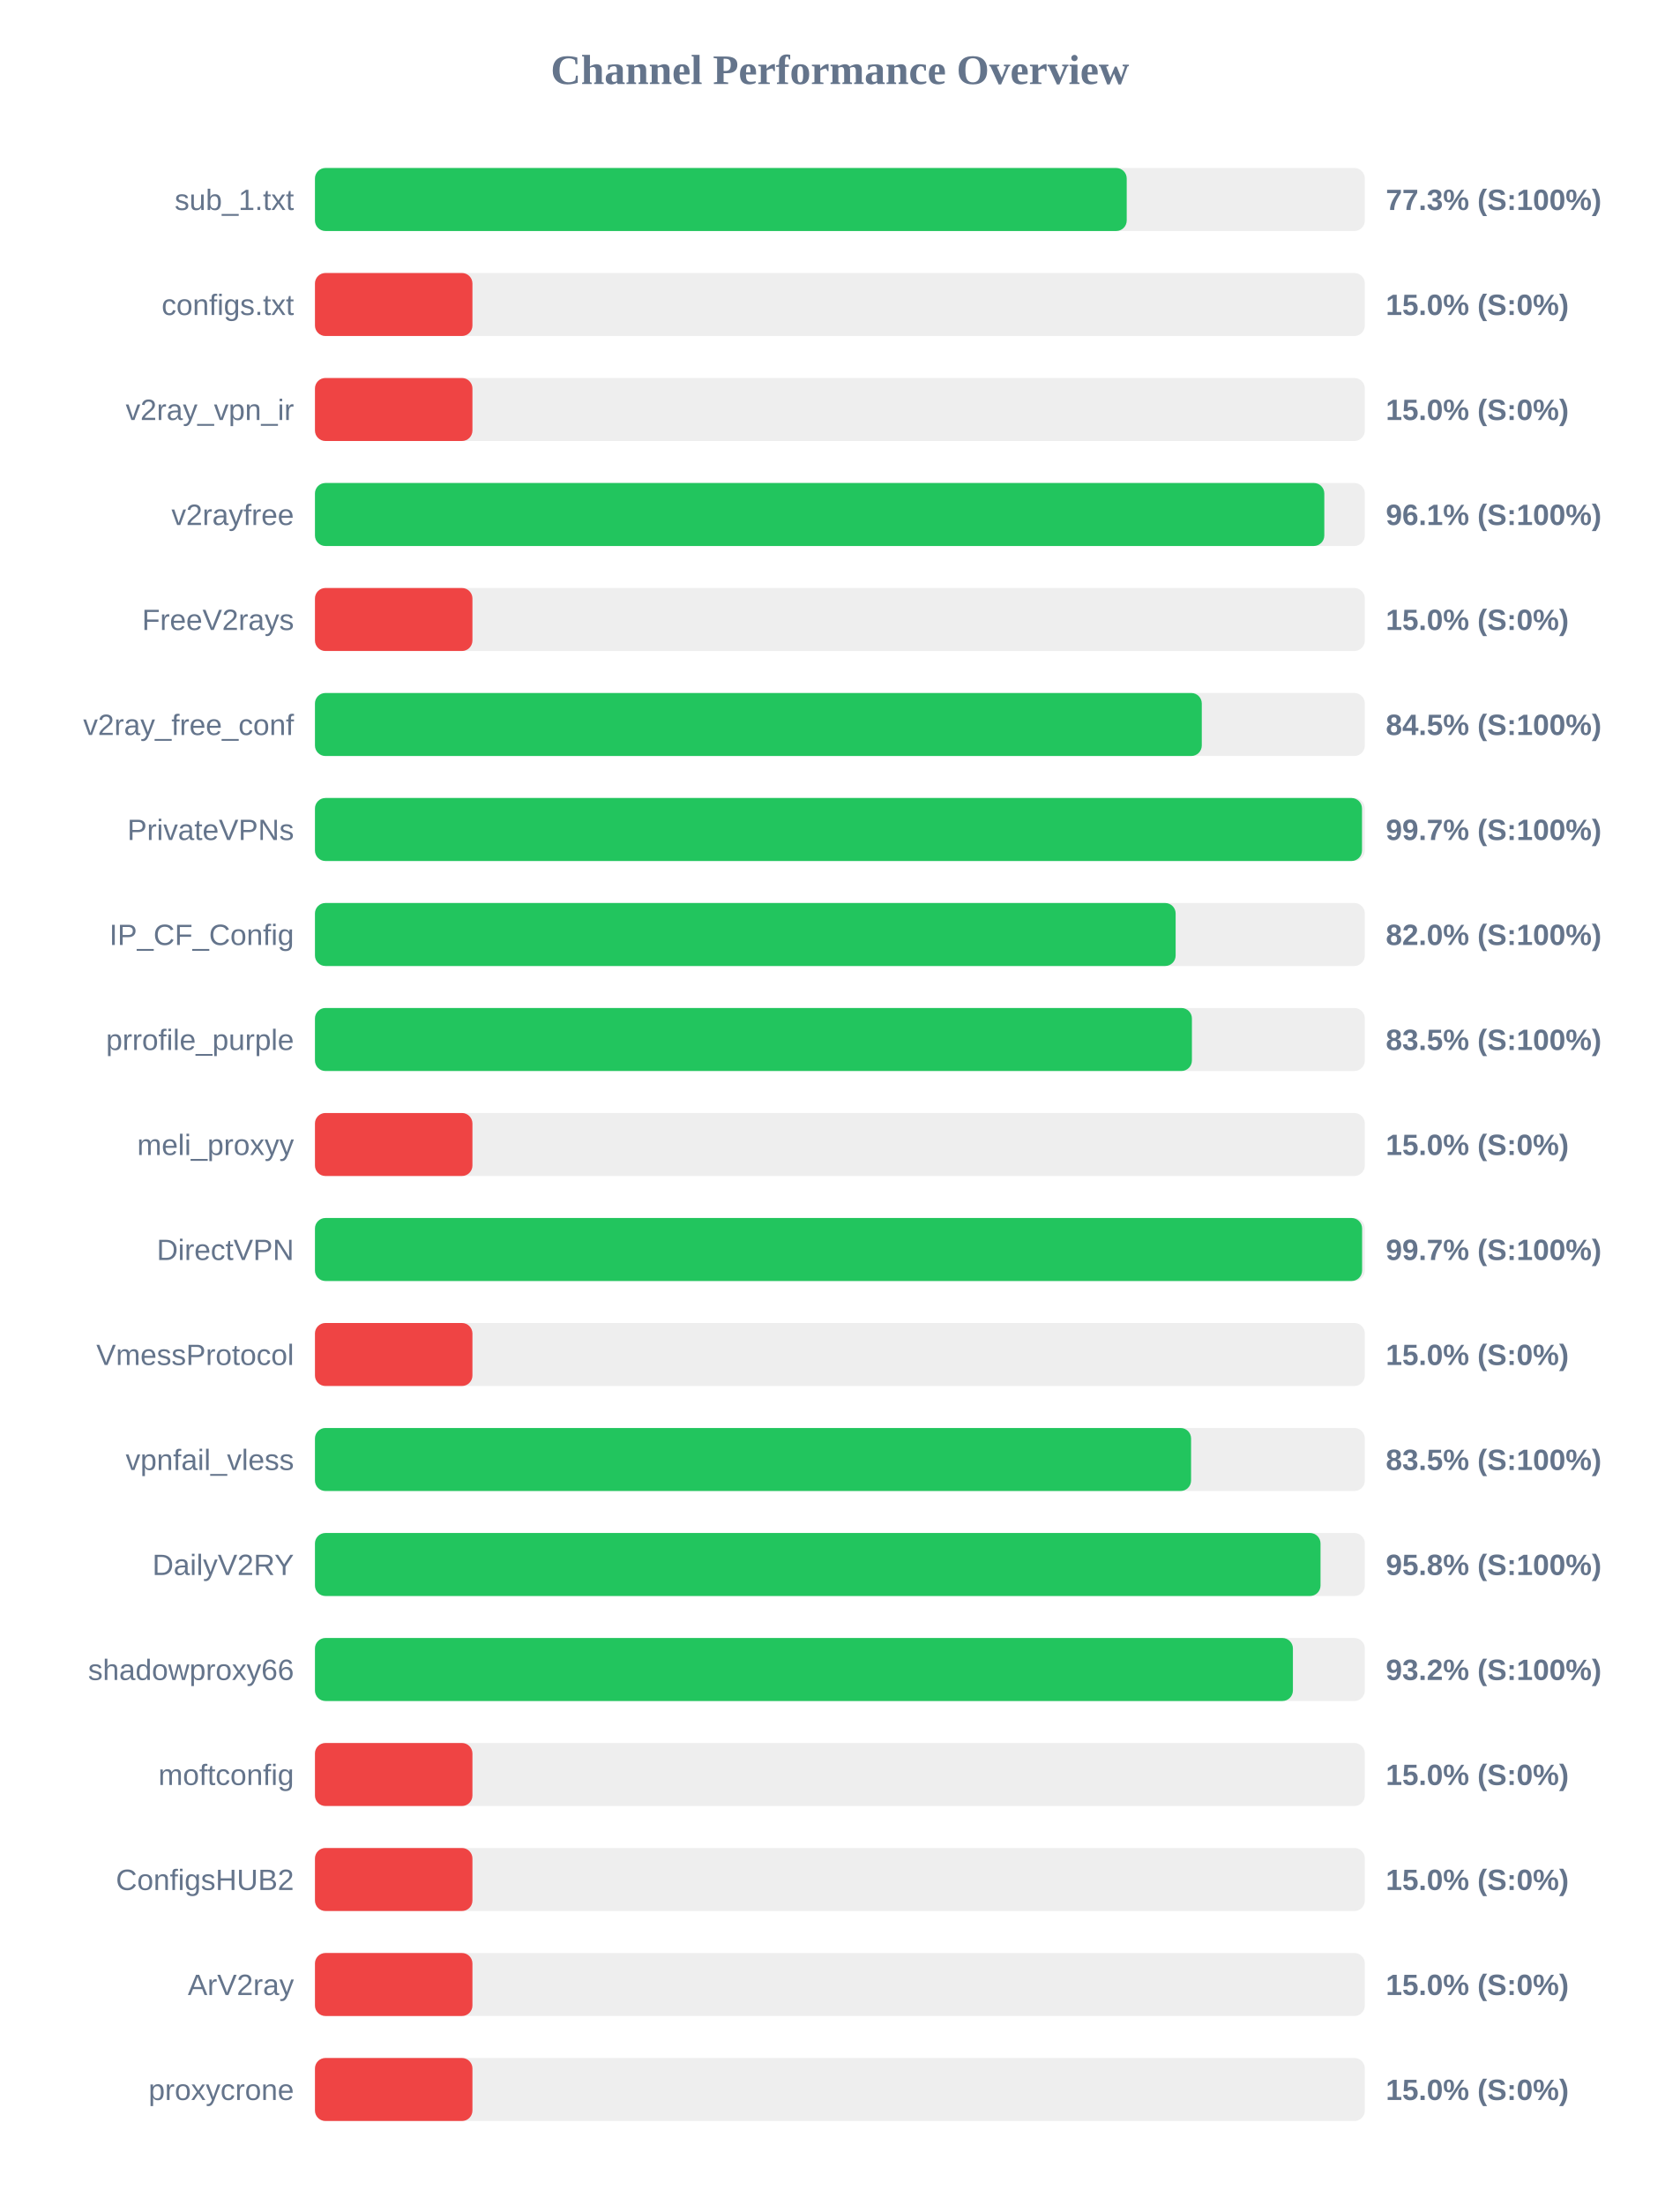
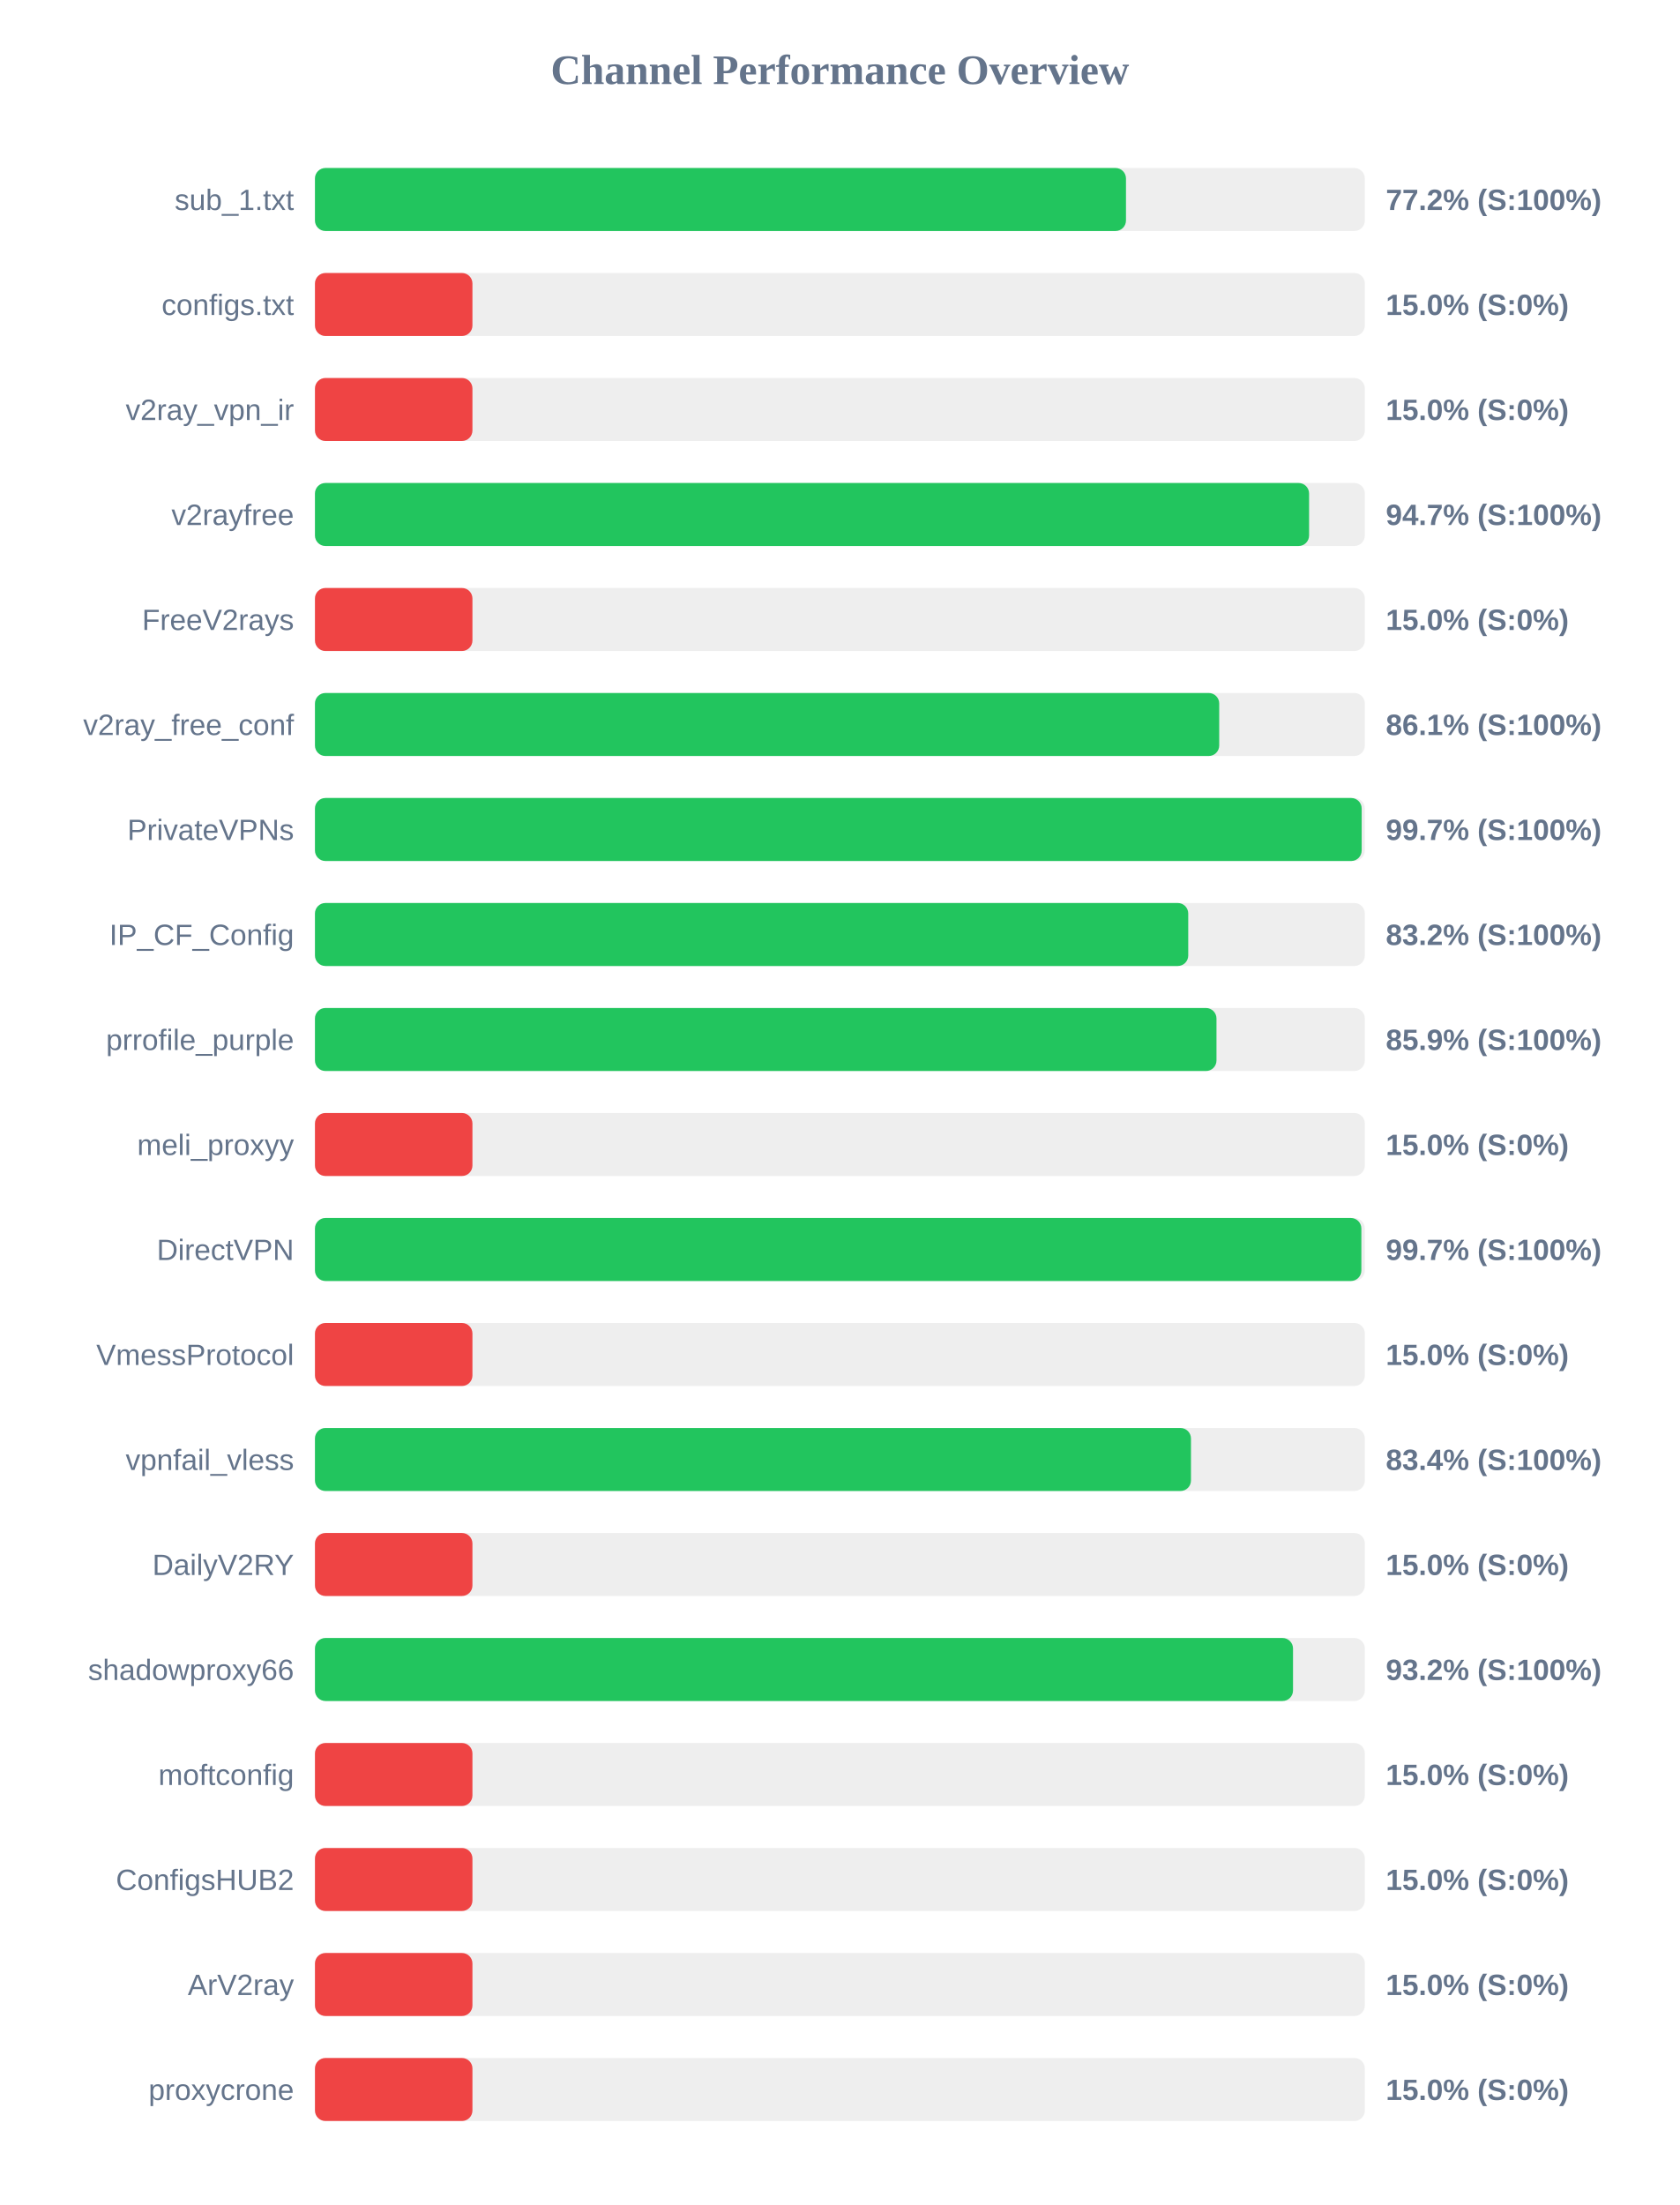
<svg xmlns="http://www.w3.org/2000/svg" width="800" height="1050" version="1.1">
  <style>
        .row { font: 14px Arial; fill: #64748b; }
        .score { font: bold 14px Arial; fill: #64748b; }
    </style>
  <text x="400" y="40" text-anchor="middle" font-size="20px" font-weight="bold" fill="#64748b">Channel Performance Overview</text>
  <rect x="150" y="80" width="500" height="30" fill="#eee" rx="5" />
-   <rect x="150" y="80" width="386.6" height="30" fill="#22c55e" rx="5" />
+   <rect x="150" y="80" width="386.25" height="30" fill="#22c55e" rx="5" />
  <text x="140" y="100" text-anchor="end" class="row">sub_1.txt</text>
-   <text x="660" y="100" text-anchor="start" class="score">77.3% (S:100%)</text>
+   <text x="660" y="100" text-anchor="start" class="score">77.2% (S:100%)</text>
  <rect x="150" y="130" width="500" height="30" fill="#eee" rx="5" />
  <rect x="150" y="130" width="75.0" height="30" fill="#ef4444" rx="5" />
  <text x="140" y="150" text-anchor="end" class="row">configs.txt</text>
  <text x="660" y="150" text-anchor="start" class="score">15.0% (S:0%)</text>
  <rect x="150" y="180" width="500" height="30" fill="#eee" rx="5" />
  <rect x="150" y="180" width="75.0" height="30" fill="#ef4444" rx="5" />
  <text x="140" y="200" text-anchor="end" class="row">v2ray_vpn_ir</text>
  <text x="660" y="200" text-anchor="start" class="score">15.0% (S:0%)</text>
  <rect x="150" y="230" width="500" height="30" fill="#eee" rx="5" />
-   <rect x="150" y="230" width="480.7" height="30" fill="#22c55e" rx="5" />
+   <rect x="150" y="230" width="473.45" height="30" fill="#22c55e" rx="5" />
  <text x="140" y="250" text-anchor="end" class="row">v2rayfree</text>
-   <text x="660" y="250" text-anchor="start" class="score">96.1% (S:100%)</text>
+   <text x="660" y="250" text-anchor="start" class="score">94.7% (S:100%)</text>
  <rect x="150" y="280" width="500" height="30" fill="#eee" rx="5" />
  <rect x="150" y="280" width="75.0" height="30" fill="#ef4444" rx="5" />
  <text x="140" y="300" text-anchor="end" class="row">FreeV2rays</text>
  <text x="660" y="300" text-anchor="start" class="score">15.0% (S:0%)</text>
  <rect x="150" y="330" width="500" height="30" fill="#eee" rx="5" />
-   <rect x="150" y="330" width="422.35" height="30" fill="#22c55e" rx="5" />
+   <rect x="150" y="330" width="430.65" height="30" fill="#22c55e" rx="5" />
  <text x="140" y="350" text-anchor="end" class="row">v2ray_free_conf</text>
-   <text x="660" y="350" text-anchor="start" class="score">84.5% (S:100%)</text>
+   <text x="660" y="350" text-anchor="start" class="score">86.1% (S:100%)</text>
  <rect x="150" y="380" width="500" height="30" fill="#eee" rx="5" />
-   <rect x="150" y="380" width="498.65" height="30" fill="#22c55e" rx="5" />
+   <rect x="150" y="380" width="498.5" height="30" fill="#22c55e" rx="5" />
  <text x="140" y="400" text-anchor="end" class="row">PrivateVPNs</text>
  <text x="660" y="400" text-anchor="start" class="score">99.7% (S:100%)</text>
  <rect x="150" y="430" width="500" height="30" fill="#eee" rx="5" />
-   <rect x="150" y="430" width="409.9" height="30" fill="#22c55e" rx="5" />
+   <rect x="150" y="430" width="415.9" height="30" fill="#22c55e" rx="5" />
  <text x="140" y="450" text-anchor="end" class="row">IP_CF_Config</text>
-   <text x="660" y="450" text-anchor="start" class="score">82.0% (S:100%)</text>
+   <text x="660" y="450" text-anchor="start" class="score">83.2% (S:100%)</text>
  <rect x="150" y="480" width="500" height="30" fill="#eee" rx="5" />
-   <rect x="150" y="480" width="417.65" height="30" fill="#22c55e" rx="5" />
+   <rect x="150" y="480" width="429.35" height="30" fill="#22c55e" rx="5" />
  <text x="140" y="500" text-anchor="end" class="row">prrofile_purple</text>
-   <text x="660" y="500" text-anchor="start" class="score">83.5% (S:100%)</text>
+   <text x="660" y="500" text-anchor="start" class="score">85.9% (S:100%)</text>
  <rect x="150" y="530" width="500" height="30" fill="#eee" rx="5" />
  <rect x="150" y="530" width="75.0" height="30" fill="#ef4444" rx="5" />
  <text x="140" y="550" text-anchor="end" class="row">meli_proxyy</text>
  <text x="660" y="550" text-anchor="start" class="score">15.0% (S:0%)</text>
  <rect x="150" y="580" width="500" height="30" fill="#eee" rx="5" />
-   <rect x="150" y="580" width="498.7" height="30" fill="#22c55e" rx="5" />
+   <rect x="150" y="580" width="498.35" height="30" fill="#22c55e" rx="5" />
  <text x="140" y="600" text-anchor="end" class="row">DirectVPN</text>
  <text x="660" y="600" text-anchor="start" class="score">99.7% (S:100%)</text>
  <rect x="150" y="630" width="500" height="30" fill="#eee" rx="5" />
  <rect x="150" y="630" width="75.0" height="30" fill="#ef4444" rx="5" />
  <text x="140" y="650" text-anchor="end" class="row">VmessProtocol</text>
  <text x="660" y="650" text-anchor="start" class="score">15.0% (S:0%)</text>
  <rect x="150" y="680" width="500" height="30" fill="#eee" rx="5" />
-   <rect x="150" y="680" width="417.25" height="30" fill="#22c55e" rx="5" />
+   <rect x="150" y="680" width="417.2" height="30" fill="#22c55e" rx="5" />
  <text x="140" y="700" text-anchor="end" class="row">vpnfail_vless</text>
-   <text x="660" y="700" text-anchor="start" class="score">83.5% (S:100%)</text>
+   <text x="660" y="700" text-anchor="start" class="score">83.4% (S:100%)</text>
  <rect x="150" y="730" width="500" height="30" fill="#eee" rx="5" />
-   <rect x="150" y="730" width="478.9" height="30" fill="#22c55e" rx="5" />
+   <rect x="150" y="730" width="75.0" height="30" fill="#ef4444" rx="5" />
  <text x="140" y="750" text-anchor="end" class="row">DailyV2RY</text>
-   <text x="660" y="750" text-anchor="start" class="score">95.8% (S:100%)</text>
+   <text x="660" y="750" text-anchor="start" class="score">15.0% (S:0%)</text>
  <rect x="150" y="780" width="500" height="30" fill="#eee" rx="5" />
-   <rect x="150" y="780" width="465.75" height="30" fill="#22c55e" rx="5" />
+   <rect x="150" y="780" width="465.8" height="30" fill="#22c55e" rx="5" />
  <text x="140" y="800" text-anchor="end" class="row">shadowproxy66</text>
  <text x="660" y="800" text-anchor="start" class="score">93.2% (S:100%)</text>
  <rect x="150" y="830" width="500" height="30" fill="#eee" rx="5" />
  <rect x="150" y="830" width="75.0" height="30" fill="#ef4444" rx="5" />
  <text x="140" y="850" text-anchor="end" class="row">moftconfig</text>
  <text x="660" y="850" text-anchor="start" class="score">15.0% (S:0%)</text>
  <rect x="150" y="880" width="500" height="30" fill="#eee" rx="5" />
  <rect x="150" y="880" width="75.0" height="30" fill="#ef4444" rx="5" />
  <text x="140" y="900" text-anchor="end" class="row">ConfigsHUB2</text>
  <text x="660" y="900" text-anchor="start" class="score">15.0% (S:0%)</text>
  <rect x="150" y="930" width="500" height="30" fill="#eee" rx="5" />
  <rect x="150" y="930" width="75.0" height="30" fill="#ef4444" rx="5" />
  <text x="140" y="950" text-anchor="end" class="row">ArV2ray</text>
  <text x="660" y="950" text-anchor="start" class="score">15.0% (S:0%)</text>
  <rect x="150" y="980" width="500" height="30" fill="#eee" rx="5" />
  <rect x="150" y="980" width="75.0" height="30" fill="#ef4444" rx="5" />
  <text x="140" y="1000" text-anchor="end" class="row">proxycrone</text>
  <text x="660" y="1000" text-anchor="start" class="score">15.0% (S:0%)</text>
</svg>
